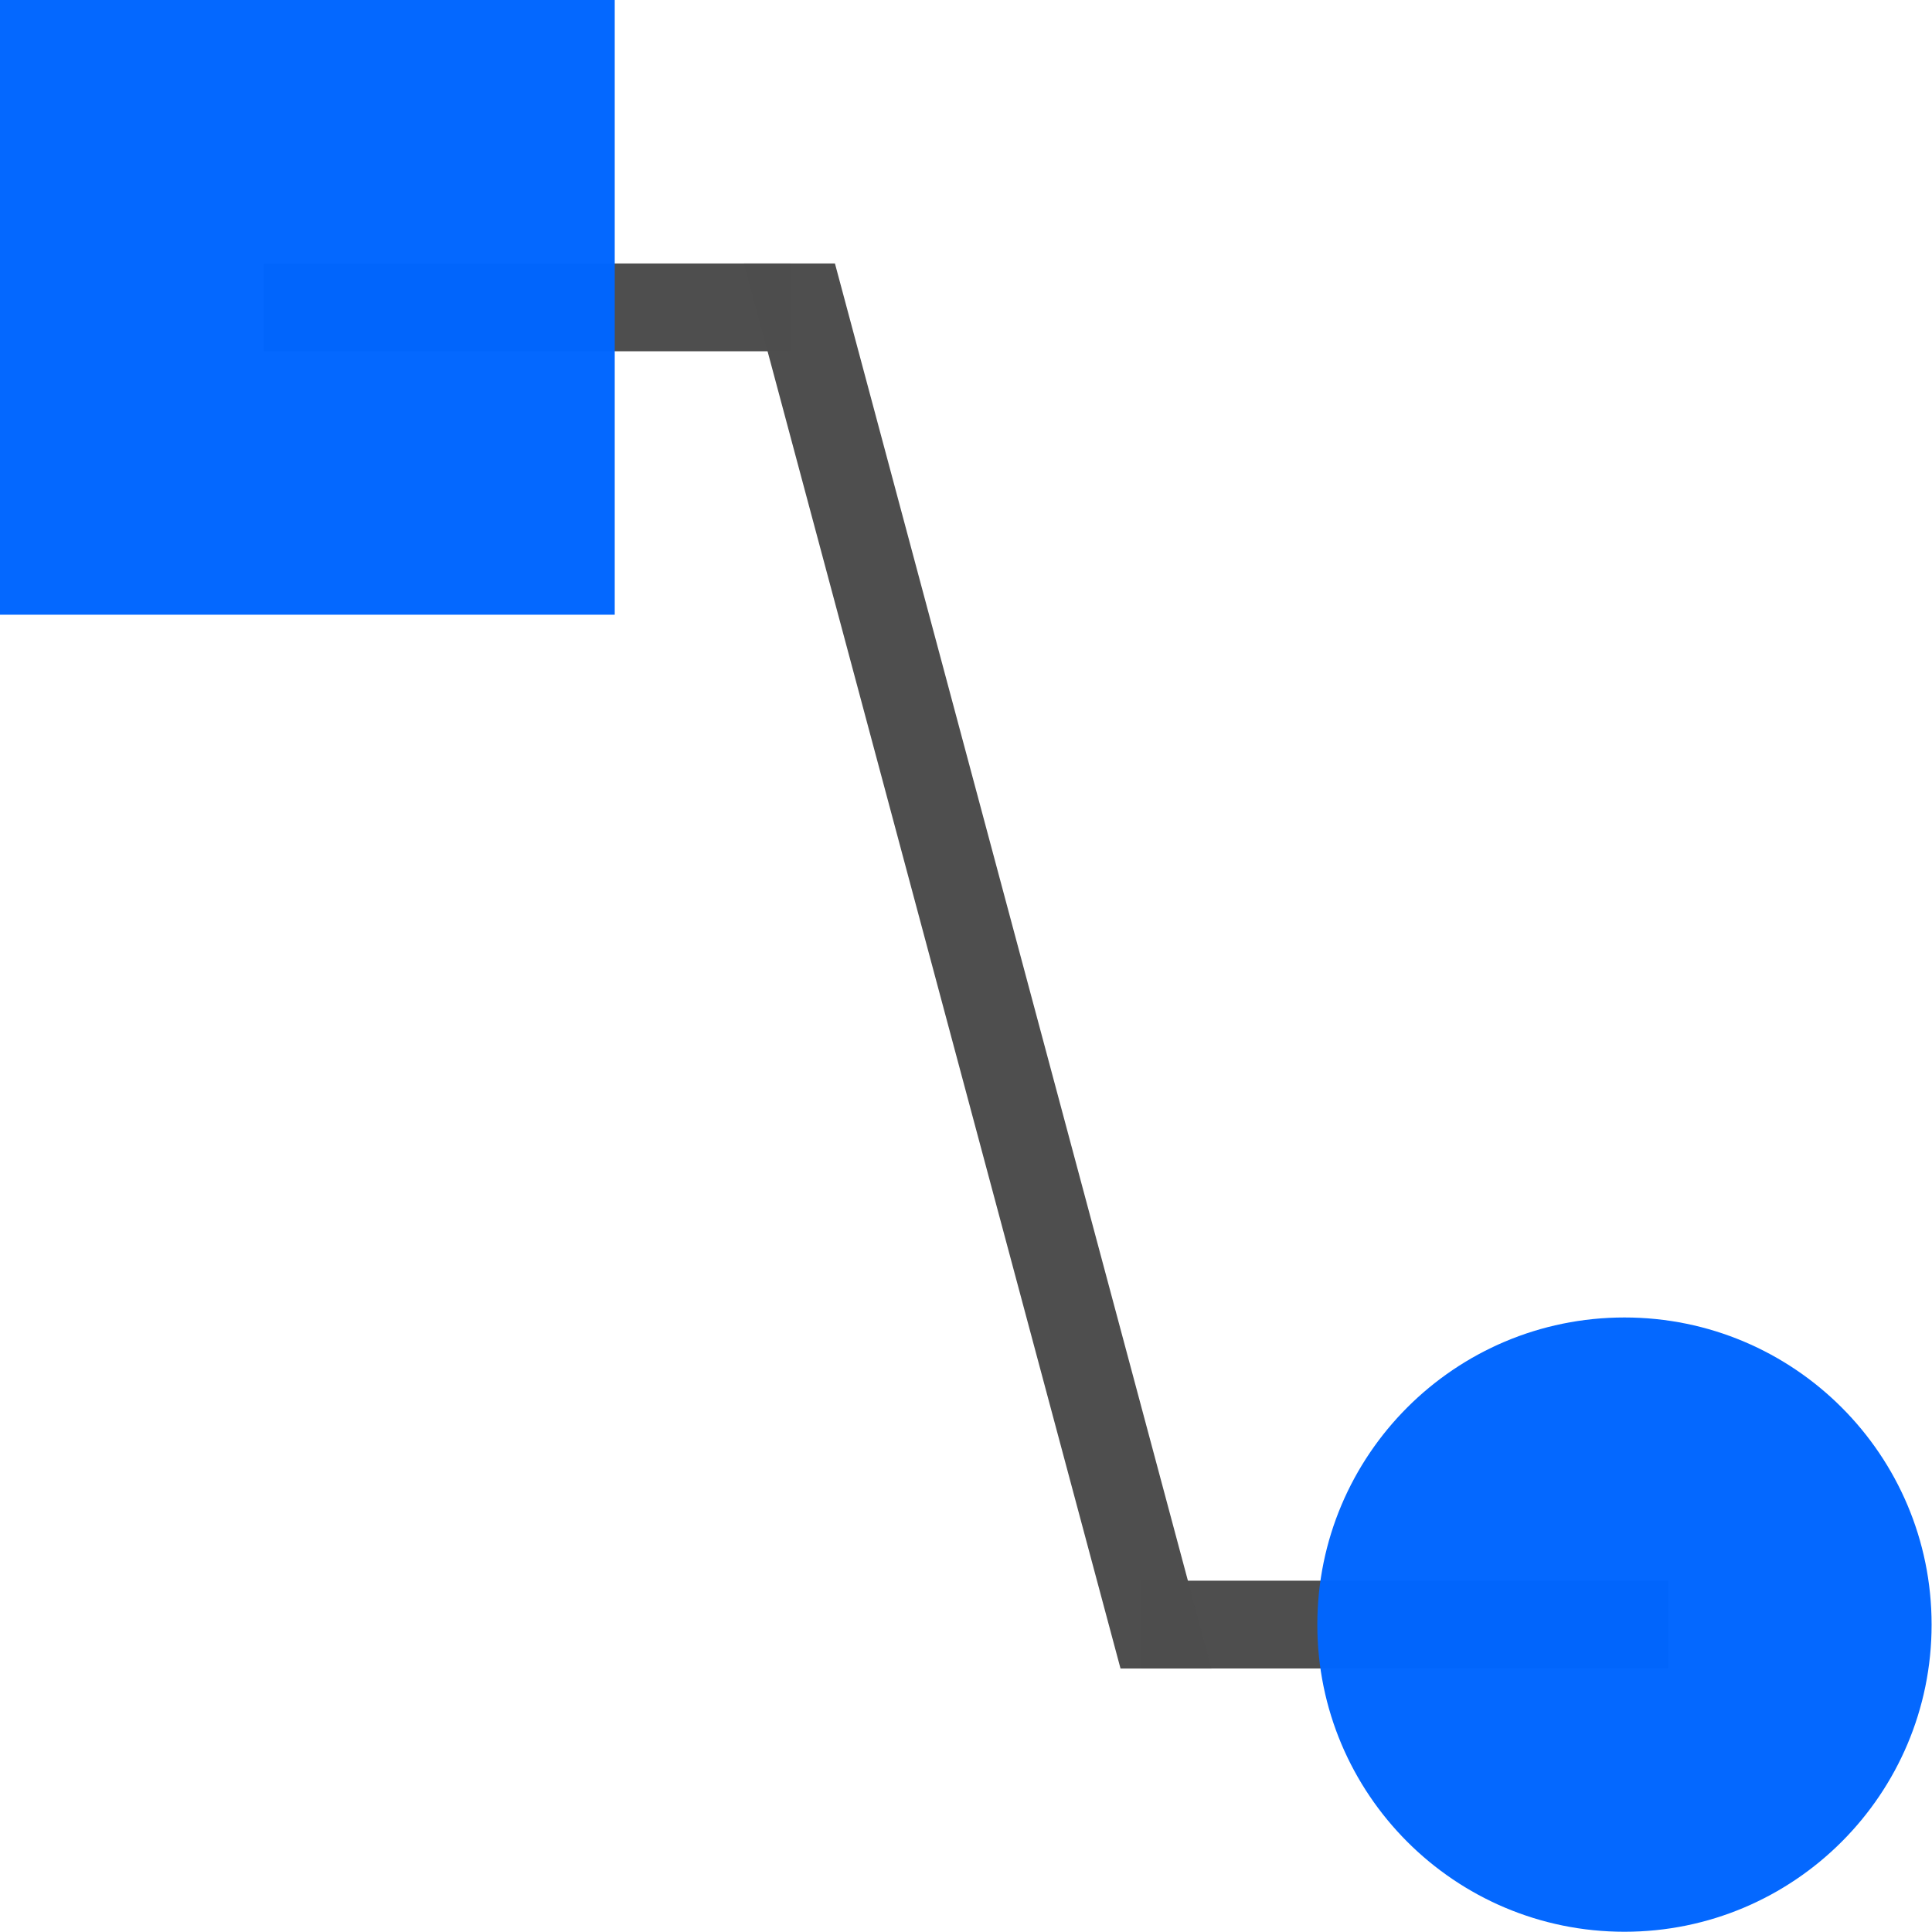
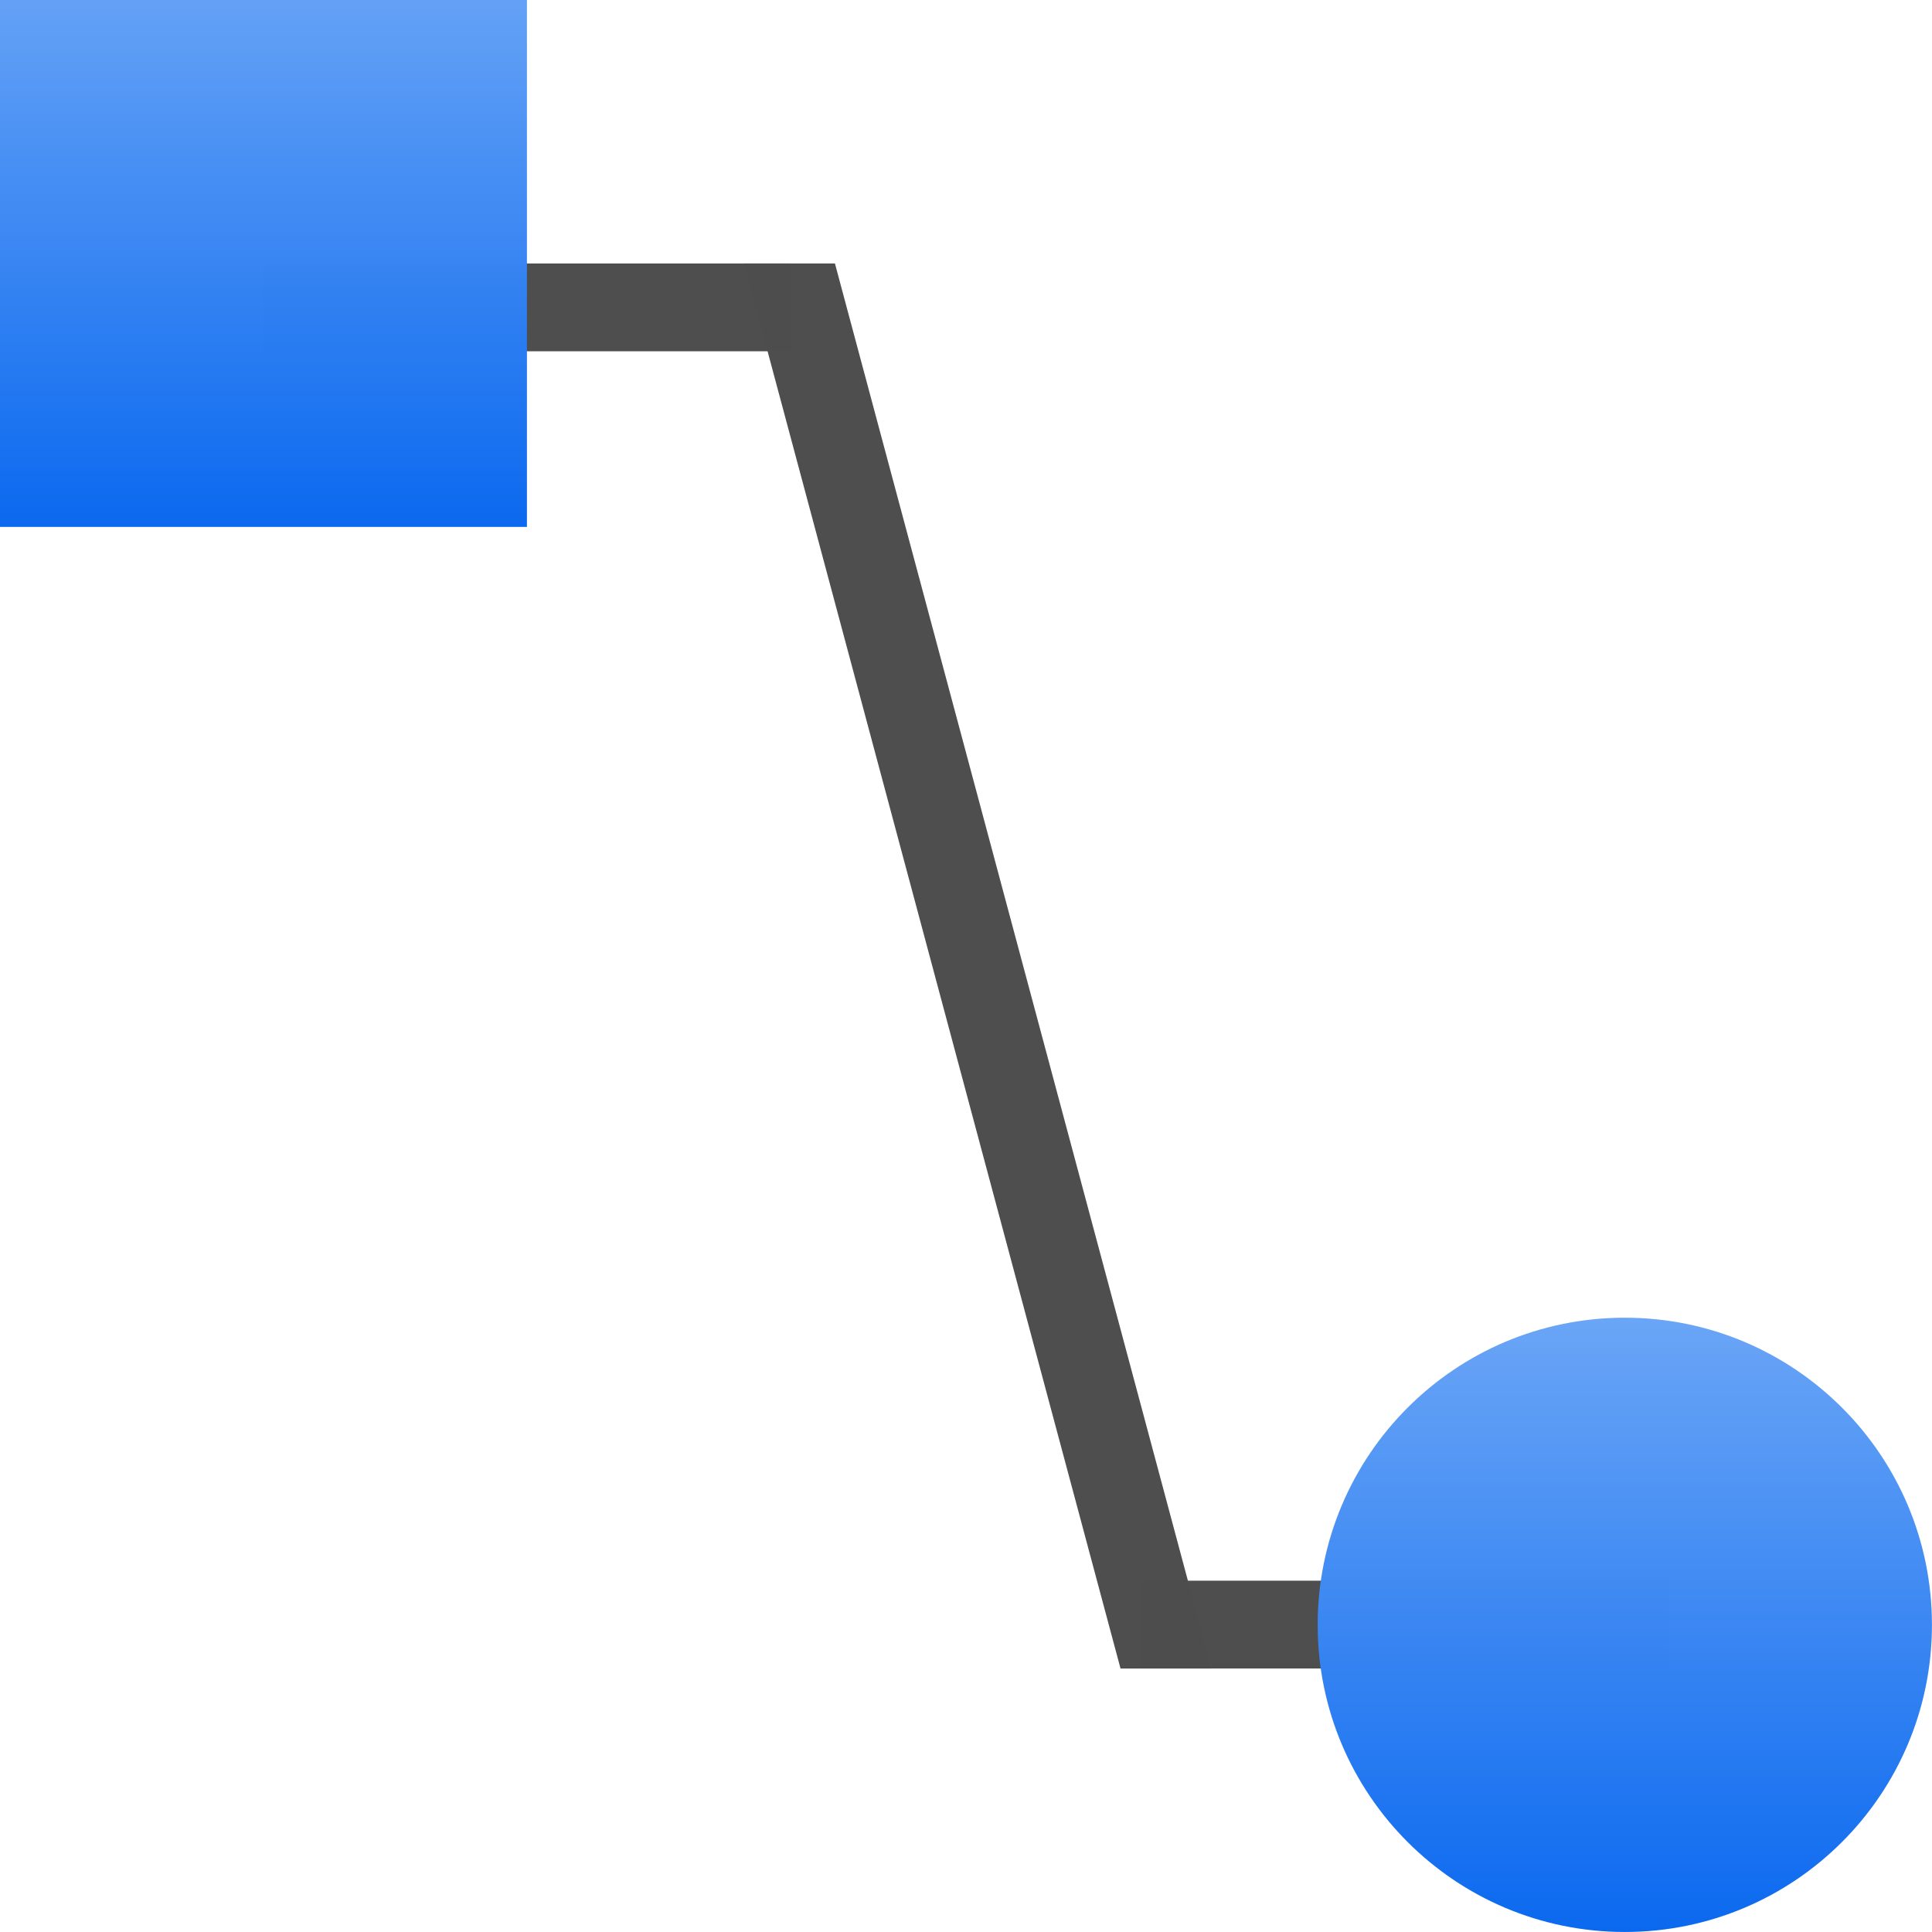
- <svg xmlns="http://www.w3.org/2000/svg" width="128" height="128" viewBox="0 0 33.867 33.867" version="1.1" id="svg1022">
-   <defs id="defs1016" />
+ <svg xmlns="http://www.w3.org/2000/svg" xmlns:xlink="http://www.w3.org/1999/xlink" width="128" height="128" viewBox="0 0 33.867 33.867" version="1.1" id="svg1022">
+   <defs id="defs1016">
+     <linearGradient gradientTransform="translate(33.86666,24.62995)" xlink:href="#linearGradient6330" id="linearGradient44169" x1="-29.248" y1="-297" x2="-29.248" y2="-280.067" gradientUnits="userSpaceOnUse" />
+     <linearGradient id="linearGradient6330">
+       <stop id="stop6332" offset="0" style="stop-color:#0968ef;stop-opacity:1;" />
+       <stop id="stop6334" offset="1" style="stop-color:#aecffc;stop-opacity:1;" />
+     </linearGradient>
+     <linearGradient gradientTransform="translate(33.86666,23.09788)" xlink:href="#linearGradient6330" id="linearGradient44161" x1="-6.157" y1="273.909" x2="-6.157" y2="255.437" gradientUnits="userSpaceOnUse" />
+   </defs>
  <g id="layer1" transform="translate(0,-263.1333)">
    <rect style="opacity:0.99;fill:#4d4d4d;fill-opacity:1;stroke:none;stroke-width:0.718;stroke-linecap:square;stroke-linejoin:round;stroke-miterlimit:4;stroke-dasharray:none;stroke-dashoffset:0;stroke-opacity:1" id="rect858-7" width="9.236" height="1.539" x="20.012" y="290.842" />
    <path style="opacity:0.99;fill:#4d4d4d;fill-opacity:1;stroke:none;stroke-width:4.957;stroke-linecap:square;stroke-linejoin:round;stroke-miterlimit:4;stroke-dasharray:none;stroke-dashoffset:0;stroke-opacity:1" d="M 49.295 17.457 L 74.238 110.545 L 80.262 110.545 L 55.318 17.457 L 49.295 17.457 z " transform="matrix(0.2645833,0,0,0.2645833,0,263.1333)" id="rect858" />
    <rect y="267.752" x="4.618" height="1.539" width="9.236" id="rect18072" style="opacity:0.99;fill:#4d4d4d;fill-opacity:1;stroke:none;stroke-width:0.718;stroke-linecap:square;stroke-linejoin:round;stroke-miterlimit:4;stroke-dasharray:none;stroke-dashoffset:0;stroke-opacity:1" />
-     <rect transform="scale(-1)" y="-273.909" x="-10.776" height="10.776" width="10.776" id="rect18151" style="opacity:0.99;fill:#0066ff;fill-opacity:0.992;stroke:none;stroke-width:1.587;stroke-linecap:square;stroke-linejoin:round;stroke-miterlimit:4;stroke-dasharray:none;stroke-dashoffset:0;stroke-opacity:1" />
-     <circle transform="scale(-1,1)" r="5.384" cy="291.612" cx="-28.476" id="path910" style="opacity:0.99;fill:#0066ff;fill-opacity:0.992;stroke:none;stroke-width:2.308;stroke-linecap:square;stroke-linejoin:round;stroke-miterlimit:4;stroke-dasharray:none;stroke-dashoffset:0;stroke-opacity:1" />
+     <circle id="path910-8" style="opacity:0.99;fill:url(#linearGradient44161);fill-opacity:1;stroke:none;stroke-width:2.308;stroke-linecap:square;stroke-linejoin:round;stroke-miterlimit:4;stroke-dasharray:none;stroke-dashoffset:0;stroke-opacity:1" r="5.384" cy="291.616" cx="28.482" />
+     <rect style="opacity:0.99;fill:url(#linearGradient44169);fill-opacity:1;stroke:none;stroke-width:1.361;stroke-linecap:square;stroke-linejoin:round;stroke-miterlimit:4;stroke-dasharray:none;stroke-dashoffset:0;stroke-opacity:1" id="rect6266" width="9.237" height="9.237" x="-8.864746e-07" y="-272.37" transform="scale(1,-1)" />
  </g>
</svg>
